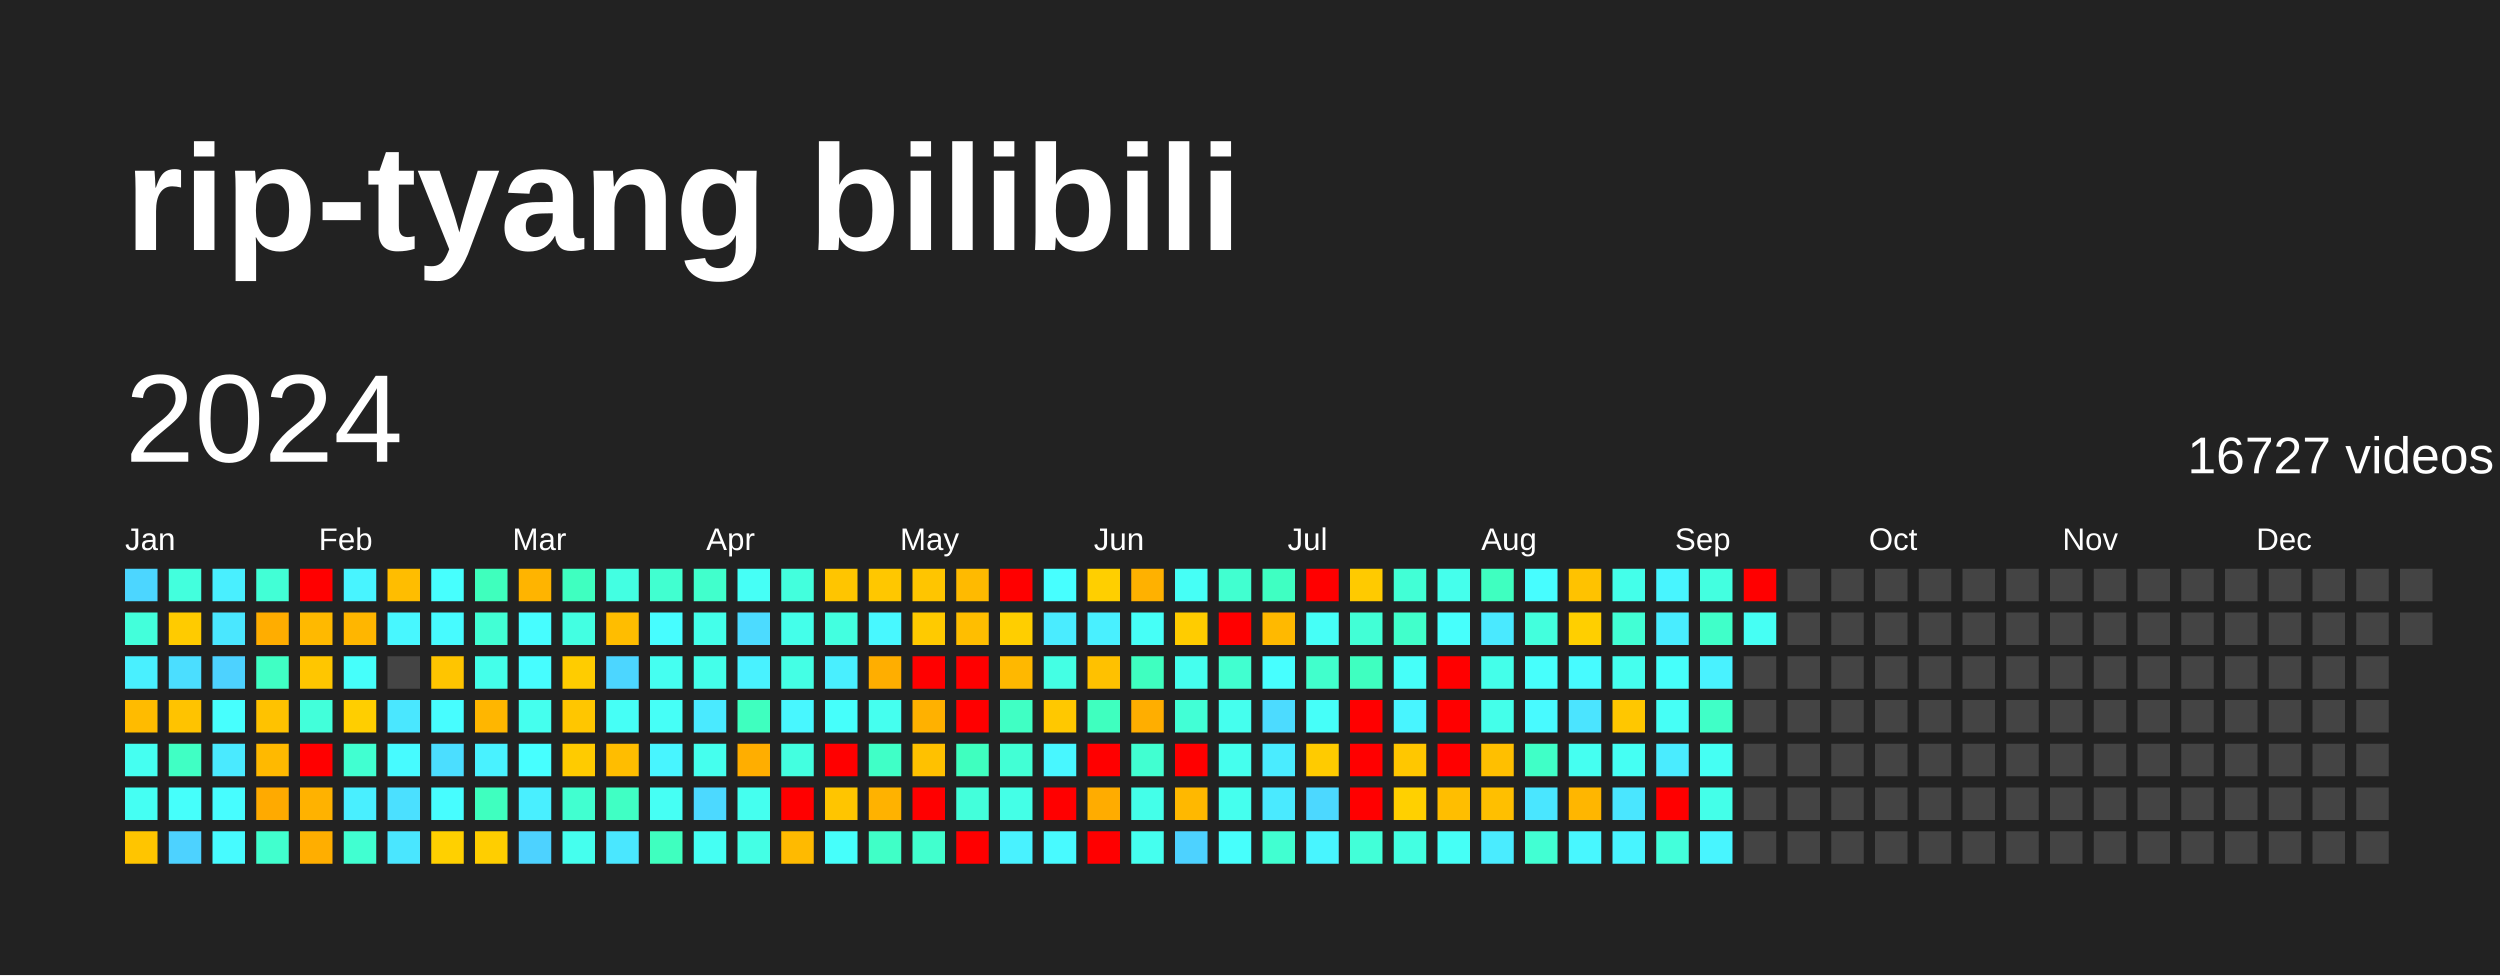
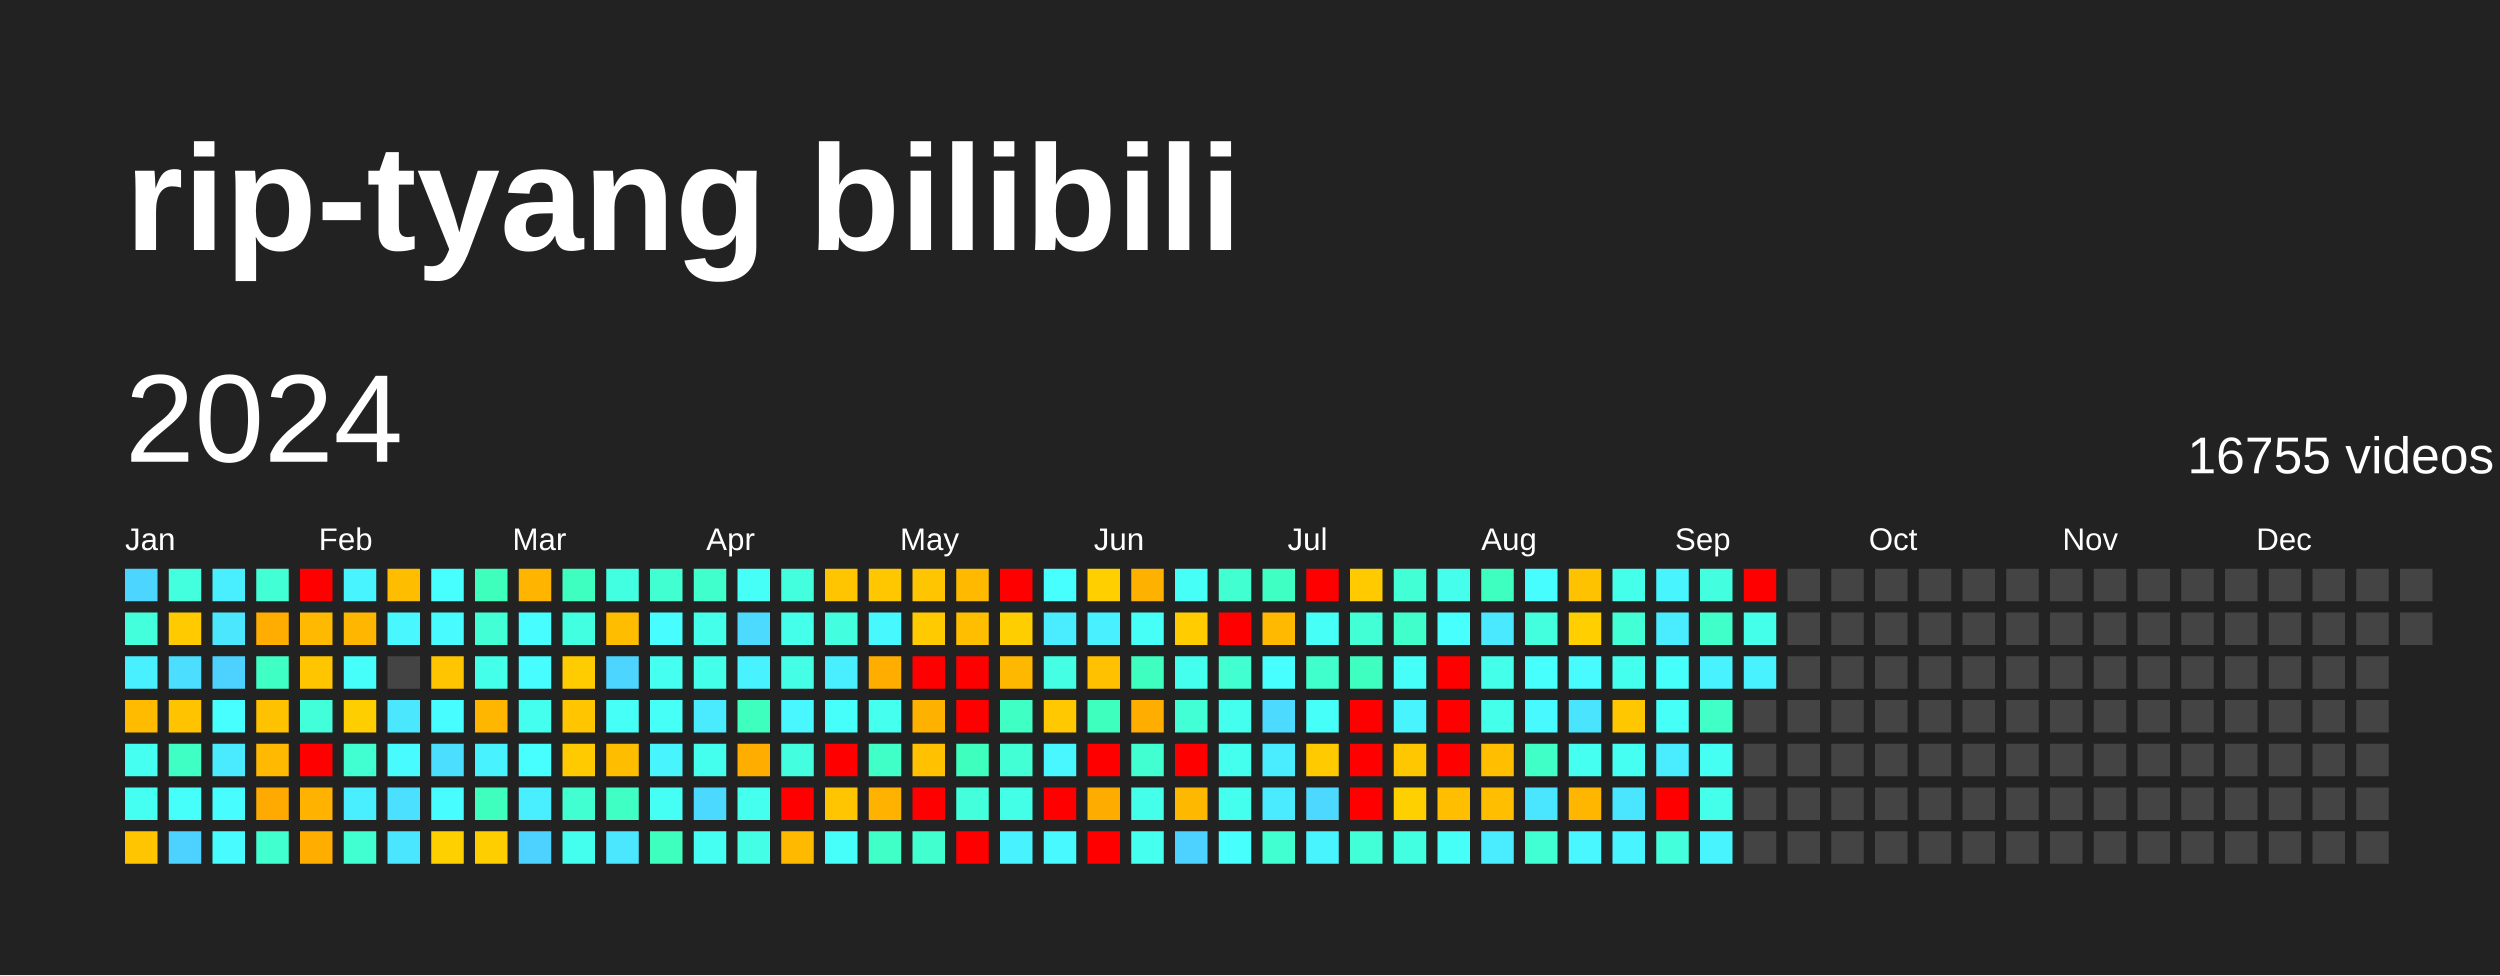
<svg xmlns="http://www.w3.org/2000/svg" baseProfile="full" height="78mm" version="1.1" viewBox="0,0,200,78" width="200mm">
  <defs />
  <rect fill="#222222" height="78" width="200" x="0" y="0" />
  <text fill="#FFFFFF" style="font-size:12px; font-family:Arial; font-weight:bold;" x="10" y="20">rip-tyang bilibili</text>
  <text dominant-baseline="hanging" fill="#FFFFFF" style="font-size:10.0px; font-family:Arial;" x="10" y="30">2024</text>
-   <text dominant-baseline="hanging" fill="#FFFFFF" style="font-size:4.125px; font-family:Arial;" x="175" y="35">16727 videos</text>
+   <text dominant-baseline="hanging" fill="#FFFFFF" style="font-size:4.125px; font-family:Arial;" x="175" y="35">16755 videos</text>
  <text fill="#FFFFFF" style="font-size:2.5px; font-family:Arial" x="10.0" y="44">Jan</text>
  <text fill="#FFFFFF" style="font-size:2.5px; font-family:Arial" x="25.5" y="44">Feb</text>
  <text fill="#FFFFFF" style="font-size:2.5px; font-family:Arial" x="41.0" y="44">Mar</text>
  <text fill="#FFFFFF" style="font-size:2.5px; font-family:Arial" x="56.5" y="44">Apr</text>
  <text fill="#FFFFFF" style="font-size:2.5px; font-family:Arial" x="72.0" y="44">May</text>
  <text fill="#FFFFFF" style="font-size:2.5px; font-family:Arial" x="87.5" y="44">Jun</text>
  <text fill="#FFFFFF" style="font-size:2.5px; font-family:Arial" x="103.0" y="44">Jul</text>
  <text fill="#FFFFFF" style="font-size:2.5px; font-family:Arial" x="118.5" y="44">Aug</text>
  <text fill="#FFFFFF" style="font-size:2.5px; font-family:Arial" x="134.0" y="44">Sep</text>
  <text fill="#FFFFFF" style="font-size:2.5px; font-family:Arial" x="149.5" y="44">Oct</text>
  <text fill="#FFFFFF" style="font-size:2.5px; font-family:Arial" x="165.0" y="44">Nov</text>
  <text fill="#FFFFFF" style="font-size:2.5px; font-family:Arial" x="180.5" y="44">Dec</text>
  <rect fill="#4cd6ff" height="2.6" width="2.6" x="10.0" y="45.5" />
  <rect fill="#43ffdb" height="2.6" width="2.6" x="10.0" y="49.0" />
  <rect fill="#49f0ff" height="2.6" width="2.6" x="10.0" y="52.5" />
  <rect fill="#ffbb00" height="2.6" width="2.6" x="10.0" y="56.0" />
  <rect fill="#45fff1" height="2.6" width="2.6" x="10.0" y="59.5" />
  <rect fill="#45fff3" height="2.6" width="2.6" x="10.0" y="63.0" />
  <rect fill="#ffc500" height="2.6" width="2.6" x="10.0" y="66.5" />
  <rect fill="#43ffdd" height="2.6" width="2.6" x="13.5" y="45.5" />
  <rect fill="#ffcb00" height="2.6" width="2.6" x="13.5" y="49.0" />
  <rect fill="#4bdeff" height="2.6" width="2.6" x="13.5" y="52.5" />
  <rect fill="#ffc300" height="2.6" width="2.6" x="13.5" y="56.0" />
  <rect fill="#40ffc4" height="2.6" width="2.6" x="13.5" y="59.5" />
  <rect fill="#46fffb" height="2.6" width="2.6" x="13.5" y="63.0" />
  <rect fill="#4dd2ff" height="2.6" width="2.6" x="13.5" y="66.5" />
  <rect fill="#49efff" height="2.6" width="2.6" x="17.0" y="45.5" />
  <rect fill="#4ae7ff" height="2.6" width="2.6" x="17.0" y="49.0" />
  <rect fill="#4dd2ff" height="2.6" width="2.6" x="17.0" y="52.5" />
  <rect fill="#47fffe" height="2.6" width="2.6" x="17.0" y="56.0" />
  <rect fill="#4aeaff" height="2.6" width="2.6" x="17.0" y="59.5" />
  <rect fill="#47fdff" height="2.6" width="2.6" x="17.0" y="63.0" />
  <rect fill="#47fbff" height="2.6" width="2.6" x="17.0" y="66.5" />
  <rect fill="#42ffd6" height="2.6" width="2.6" x="20.5" y="45.5" />
  <rect fill="#ffad00" height="2.6" width="2.6" x="20.5" y="49.0" />
  <rect fill="#40ffc4" height="2.6" width="2.6" x="20.5" y="52.5" />
  <rect fill="#ffc200" height="2.6" width="2.6" x="20.5" y="56.0" />
  <rect fill="#ffb900" height="2.6" width="2.6" x="20.5" y="59.5" />
  <rect fill="#ffaa00" height="2.6" width="2.6" x="20.5" y="63.0" />
  <rect fill="#41ffce" height="2.6" width="2.6" x="20.5" y="66.5" />
  <rect fill="red" height="2.6" width="2.6" x="24.0" y="45.5" />
  <rect fill="#ffb900" height="2.6" width="2.6" x="24.0" y="49.0" />
  <rect fill="#ffc600" height="2.6" width="2.6" x="24.0" y="52.5" />
  <rect fill="#42ffda" height="2.6" width="2.6" x="24.0" y="56.0" />
  <rect fill="red" height="2.6" width="2.6" x="24.0" y="59.5" />
  <rect fill="#ffb200" height="2.6" width="2.6" x="24.0" y="63.0" />
  <rect fill="#ffae00" height="2.6" width="2.6" x="24.0" y="66.5" />
  <rect fill="#48f4ff" height="2.6" width="2.6" x="27.5" y="45.5" />
  <rect fill="#ffb600" height="2.6" width="2.6" x="27.5" y="49.0" />
  <rect fill="#46fffb" height="2.6" width="2.6" x="27.5" y="52.5" />
  <rect fill="#ffce00" height="2.6" width="2.6" x="27.5" y="56.0" />
  <rect fill="#41ffd1" height="2.6" width="2.6" x="27.5" y="59.5" />
  <rect fill="#49efff" height="2.6" width="2.6" x="27.5" y="63.0" />
  <rect fill="#41ffd1" height="2.6" width="2.6" x="27.5" y="66.5" />
  <rect fill="#ffbd00" height="2.6" width="2.6" x="31.0" y="45.5" />
  <rect fill="#48f7ff" height="2.6" width="2.6" x="31.0" y="49.0" />
  <rect fill="#444444" height="2.6" width="2.6" x="31.0" y="52.5" />
  <rect fill="#4ae7ff" height="2.6" width="2.6" x="31.0" y="56.0" />
  <rect fill="#47fbff" height="2.6" width="2.6" x="31.0" y="59.5" />
  <rect fill="#4be0ff" height="2.6" width="2.6" x="31.0" y="63.0" />
  <rect fill="#4ae6ff" height="2.6" width="2.6" x="31.0" y="66.5" />
  <rect fill="#47fffe" height="2.6" width="2.6" x="34.5" y="45.5" />
  <rect fill="#47fbff" height="2.6" width="2.6" x="34.5" y="49.0" />
  <rect fill="#ffc500" height="2.6" width="2.6" x="34.5" y="52.5" />
  <rect fill="#47fdff" height="2.6" width="2.6" x="34.5" y="56.0" />
  <rect fill="#4bdeff" height="2.6" width="2.6" x="34.5" y="59.5" />
  <rect fill="#47fdff" height="2.6" width="2.6" x="34.5" y="63.0" />
  <rect fill="#ffd000" height="2.6" width="2.6" x="34.5" y="66.5" />
  <rect fill="#3fffbd" height="2.6" width="2.6" x="38.0" y="45.5" />
  <rect fill="#42ffd5" height="2.6" width="2.6" x="38.0" y="49.0" />
  <rect fill="#44ffea" height="2.6" width="2.6" x="38.0" y="52.5" />
  <rect fill="#ffb600" height="2.6" width="2.6" x="38.0" y="56.0" />
  <rect fill="#49f2ff" height="2.6" width="2.6" x="38.0" y="59.5" />
  <rect fill="#3fffbf" height="2.6" width="2.6" x="38.0" y="63.0" />
  <rect fill="#ffce00" height="2.6" width="2.6" x="38.0" y="66.5" />
  <rect fill="#ffb400" height="2.6" width="2.6" x="41.5" y="45.5" />
  <rect fill="#47fdff" height="2.6" width="2.6" x="41.5" y="49.0" />
  <rect fill="#47fdff" height="2.6" width="2.6" x="41.5" y="52.5" />
  <rect fill="#45ffee" height="2.6" width="2.6" x="41.5" y="56.0" />
  <rect fill="#47ffff" height="2.6" width="2.6" x="41.5" y="59.5" />
  <rect fill="#49efff" height="2.6" width="2.6" x="41.5" y="63.0" />
  <rect fill="#4dd2ff" height="2.6" width="2.6" x="41.5" y="66.5" />
  <rect fill="#3fffc0" height="2.6" width="2.6" x="45.0" y="45.5" />
  <rect fill="#43ffe2" height="2.6" width="2.6" x="45.0" y="49.0" />
  <rect fill="#ffcc00" height="2.6" width="2.6" x="45.0" y="52.5" />
  <rect fill="#ffc600" height="2.6" width="2.6" x="45.0" y="56.0" />
  <rect fill="#ffcb00" height="2.6" width="2.6" x="45.0" y="59.5" />
  <rect fill="#41ffd0" height="2.6" width="2.6" x="45.0" y="63.0" />
  <rect fill="#45ffee" height="2.6" width="2.6" x="45.0" y="66.5" />
  <rect fill="#43ffe2" height="2.6" width="2.6" x="48.5" y="45.5" />
  <rect fill="#ffbd00" height="2.6" width="2.6" x="48.5" y="49.0" />
  <rect fill="#4cd6ff" height="2.6" width="2.6" x="48.5" y="52.5" />
  <rect fill="#46fff6" height="2.6" width="2.6" x="48.5" y="56.0" />
  <rect fill="#ffbd00" height="2.6" width="2.6" x="48.5" y="59.5" />
  <rect fill="#40ffc4" height="2.6" width="2.6" x="48.5" y="63.0" />
  <rect fill="#4ae7ff" height="2.6" width="2.6" x="48.5" y="66.5" />
  <rect fill="#41ffd0" height="2.6" width="2.6" x="52.0" y="45.5" />
  <rect fill="#47fdff" height="2.6" width="2.6" x="52.0" y="49.0" />
  <rect fill="#45fff1" height="2.6" width="2.6" x="52.0" y="52.5" />
  <rect fill="#46fff7" height="2.6" width="2.6" x="52.0" y="56.0" />
  <rect fill="#48f5ff" height="2.6" width="2.6" x="52.0" y="59.5" />
  <rect fill="#46fff4" height="2.6" width="2.6" x="52.0" y="63.0" />
  <rect fill="#3fffbf" height="2.6" width="2.6" x="52.0" y="66.5" />
  <rect fill="#41ffcc" height="2.6" width="2.6" x="55.5" y="45.5" />
  <rect fill="#44ffea" height="2.6" width="2.6" x="55.5" y="49.0" />
  <rect fill="#44ffea" height="2.6" width="2.6" x="55.5" y="52.5" />
  <rect fill="#4aeaff" height="2.6" width="2.6" x="55.5" y="56.0" />
  <rect fill="#45ffee" height="2.6" width="2.6" x="55.5" y="59.5" />
  <rect fill="#4cd9ff" height="2.6" width="2.6" x="55.5" y="63.0" />
  <rect fill="#45fff3" height="2.6" width="2.6" x="55.5" y="66.5" />
  <rect fill="#46fff6" height="2.6" width="2.6" x="59.0" y="45.5" />
  <rect fill="#4cdbff" height="2.6" width="2.6" x="59.0" y="49.0" />
  <rect fill="#49f2ff" height="2.6" width="2.6" x="59.0" y="52.5" />
  <rect fill="#3fffbf" height="2.6" width="2.6" x="59.0" y="56.0" />
  <rect fill="#ffae00" height="2.6" width="2.6" x="59.0" y="59.5" />
  <rect fill="#45ffef" height="2.6" width="2.6" x="59.0" y="63.0" />
  <rect fill="#44ffe5" height="2.6" width="2.6" x="59.0" y="66.5" />
  <rect fill="#43ffdd" height="2.6" width="2.6" x="62.5" y="45.5" />
  <rect fill="#44ffea" height="2.6" width="2.6" x="62.5" y="49.0" />
  <rect fill="#44ffe5" height="2.6" width="2.6" x="62.5" y="52.5" />
  <rect fill="#48f7ff" height="2.6" width="2.6" x="62.5" y="56.0" />
  <rect fill="#43ffe0" height="2.6" width="2.6" x="62.5" y="59.5" />
  <rect fill="red" height="2.6" width="2.6" x="62.5" y="63.0" />
  <rect fill="#ffba00" height="2.6" width="2.6" x="62.5" y="66.5" />
  <rect fill="#ffc500" height="2.6" width="2.6" x="66.0" y="45.5" />
  <rect fill="#43ffe0" height="2.6" width="2.6" x="66.0" y="49.0" />
  <rect fill="#49efff" height="2.6" width="2.6" x="66.0" y="52.5" />
  <rect fill="#46fffb" height="2.6" width="2.6" x="66.0" y="56.0" />
  <rect fill="red" height="2.6" width="2.6" x="66.0" y="59.5" />
  <rect fill="#ffc500" height="2.6" width="2.6" x="66.0" y="63.0" />
  <rect fill="#46fffb" height="2.6" width="2.6" x="66.0" y="66.5" />
  <rect fill="#ffc700" height="2.6" width="2.6" x="69.5" y="45.5" />
  <rect fill="#48f8ff" height="2.6" width="2.6" x="69.5" y="49.0" />
  <rect fill="#ffae00" height="2.6" width="2.6" x="69.5" y="52.5" />
  <rect fill="#45ffef" height="2.6" width="2.6" x="69.5" y="56.0" />
  <rect fill="#40ffc7" height="2.6" width="2.6" x="69.5" y="59.5" />
  <rect fill="#ffb200" height="2.6" width="2.6" x="69.5" y="63.0" />
  <rect fill="#40ffc7" height="2.6" width="2.6" x="69.5" y="66.5" />
  <rect fill="#ffc500" height="2.6" width="2.6" x="73.0" y="45.5" />
  <rect fill="#ffca00" height="2.6" width="2.6" x="73.0" y="49.0" />
  <rect fill="red" height="2.6" width="2.6" x="73.0" y="52.5" />
  <rect fill="#ffb100" height="2.6" width="2.6" x="73.0" y="56.0" />
  <rect fill="#ffc100" height="2.6" width="2.6" x="73.0" y="59.5" />
  <rect fill="red" height="2.6" width="2.6" x="73.0" y="63.0" />
  <rect fill="#41ffce" height="2.6" width="2.6" x="73.0" y="66.5" />
  <rect fill="#ffba00" height="2.6" width="2.6" x="76.5" y="45.5" />
  <rect fill="#ffbe00" height="2.6" width="2.6" x="76.5" y="49.0" />
  <rect fill="red" height="2.6" width="2.6" x="76.5" y="52.5" />
  <rect fill="red" height="2.6" width="2.6" x="76.5" y="56.0" />
  <rect fill="#3fffbf" height="2.6" width="2.6" x="76.5" y="59.5" />
  <rect fill="#43ffdb" height="2.6" width="2.6" x="76.5" y="63.0" />
  <rect fill="red" height="2.6" width="2.6" x="76.5" y="66.5" />
  <rect fill="red" height="2.6" width="2.6" x="80.0" y="45.5" />
  <rect fill="#ffce00" height="2.6" width="2.6" x="80.0" y="49.0" />
  <rect fill="#ffb800" height="2.6" width="2.6" x="80.0" y="52.5" />
  <rect fill="#40ffc4" height="2.6" width="2.6" x="80.0" y="56.0" />
  <rect fill="#42ffd5" height="2.6" width="2.6" x="80.0" y="59.5" />
  <rect fill="#44ffe7" height="2.6" width="2.6" x="80.0" y="63.0" />
  <rect fill="#49f2ff" height="2.6" width="2.6" x="80.0" y="66.5" />
  <rect fill="#47ffff" height="2.6" width="2.6" x="83.5" y="45.5" />
  <rect fill="#4aecff" height="2.6" width="2.6" x="83.5" y="49.0" />
  <rect fill="#44ffe4" height="2.6" width="2.6" x="83.5" y="52.5" />
  <rect fill="#ffc800" height="2.6" width="2.6" x="83.5" y="56.0" />
  <rect fill="#48f7ff" height="2.6" width="2.6" x="83.5" y="59.5" />
  <rect fill="red" height="2.6" width="2.6" x="83.5" y="63.0" />
  <rect fill="#48faff" height="2.6" width="2.6" x="83.5" y="66.5" />
  <rect fill="#ffcf00" height="2.6" width="2.6" x="87.0" y="45.5" />
  <rect fill="#49f0ff" height="2.6" width="2.6" x="87.0" y="49.0" />
  <rect fill="#ffc100" height="2.6" width="2.6" x="87.0" y="52.5" />
  <rect fill="#3fffbf" height="2.6" width="2.6" x="87.0" y="56.0" />
  <rect fill="red" height="2.6" width="2.6" x="87.0" y="59.5" />
  <rect fill="#ffac00" height="2.6" width="2.6" x="87.0" y="63.0" />
  <rect fill="red" height="2.6" width="2.6" x="87.0" y="66.5" />
  <rect fill="#ffb100" height="2.6" width="2.6" x="90.5" y="45.5" />
  <rect fill="#46fff7" height="2.6" width="2.6" x="90.5" y="49.0" />
  <rect fill="#3fffc0" height="2.6" width="2.6" x="90.5" y="52.5" />
  <rect fill="#ffae00" height="2.6" width="2.6" x="90.5" y="56.0" />
  <rect fill="#41ffd1" height="2.6" width="2.6" x="90.5" y="59.5" />
  <rect fill="#44ffe9" height="2.6" width="2.6" x="90.5" y="63.0" />
  <rect fill="#45ffef" height="2.6" width="2.6" x="90.5" y="66.5" />
  <rect fill="#46fff6" height="2.6" width="2.6" x="94.0" y="45.5" />
  <rect fill="#ffcc00" height="2.6" width="2.6" x="94.0" y="49.0" />
  <rect fill="#45ffee" height="2.6" width="2.6" x="94.0" y="52.5" />
  <rect fill="#42ffd6" height="2.6" width="2.6" x="94.0" y="56.0" />
  <rect fill="red" height="2.6" width="2.6" x="94.0" y="59.5" />
  <rect fill="#ffb800" height="2.6" width="2.6" x="94.0" y="63.0" />
  <rect fill="#4dd2ff" height="2.6" width="2.6" x="94.0" y="66.5" />
  <rect fill="#41ffd0" height="2.6" width="2.6" x="97.5" y="45.5" />
  <rect fill="red" height="2.6" width="2.6" x="97.5" y="49.0" />
  <rect fill="#41ffd0" height="2.6" width="2.6" x="97.5" y="52.5" />
  <rect fill="#45ffee" height="2.6" width="2.6" x="97.5" y="56.0" />
  <rect fill="#45ffee" height="2.6" width="2.6" x="97.5" y="59.5" />
  <rect fill="#45ffee" height="2.6" width="2.6" x="97.5" y="63.0" />
  <rect fill="#47fffc" height="2.6" width="2.6" x="97.5" y="66.5" />
  <rect fill="#3fffc2" height="2.6" width="2.6" x="101.0" y="45.5" />
  <rect fill="#ffb900" height="2.6" width="2.6" x="101.0" y="49.0" />
  <rect fill="#47ffff" height="2.6" width="2.6" x="101.0" y="52.5" />
  <rect fill="#4cdbff" height="2.6" width="2.6" x="101.0" y="56.0" />
  <rect fill="#4aecff" height="2.6" width="2.6" x="101.0" y="59.5" />
  <rect fill="#4aeaff" height="2.6" width="2.6" x="101.0" y="63.0" />
  <rect fill="#41ffd1" height="2.6" width="2.6" x="101.0" y="66.5" />
  <rect fill="red" height="2.6" width="2.6" x="104.5" y="45.5" />
  <rect fill="#46fff7" height="2.6" width="2.6" x="104.5" y="49.0" />
  <rect fill="#41ffcc" height="2.6" width="2.6" x="104.5" y="52.5" />
  <rect fill="#46fff9" height="2.6" width="2.6" x="104.5" y="56.0" />
  <rect fill="#ffcb00" height="2.6" width="2.6" x="104.5" y="59.5" />
  <rect fill="#4cd8ff" height="2.6" width="2.6" x="104.5" y="63.0" />
  <rect fill="#48f5ff" height="2.6" width="2.6" x="104.5" y="66.5" />
  <rect fill="#ffca00" height="2.6" width="2.6" x="108.0" y="45.5" />
  <rect fill="#42ffd6" height="2.6" width="2.6" x="108.0" y="49.0" />
  <rect fill="#3fffc0" height="2.6" width="2.6" x="108.0" y="52.5" />
  <rect fill="red" height="2.6" width="2.6" x="108.0" y="56.0" />
  <rect fill="red" height="2.6" width="2.6" x="108.0" y="59.5" />
  <rect fill="red" height="2.6" width="2.6" x="108.0" y="63.0" />
  <rect fill="#42ffd8" height="2.6" width="2.6" x="108.0" y="66.5" />
  <rect fill="#42ffd6" height="2.6" width="2.6" x="111.5" y="45.5" />
  <rect fill="#41ffcb" height="2.6" width="2.6" x="111.5" y="49.0" />
  <rect fill="#46fff9" height="2.6" width="2.6" x="111.5" y="52.5" />
  <rect fill="#48f5ff" height="2.6" width="2.6" x="111.5" y="56.0" />
  <rect fill="#ffc700" height="2.6" width="2.6" x="111.5" y="59.5" />
  <rect fill="#ffd000" height="2.6" width="2.6" x="111.5" y="63.0" />
  <rect fill="#43ffe2" height="2.6" width="2.6" x="111.5" y="66.5" />
  <rect fill="#45ffec" height="2.6" width="2.6" x="115.0" y="45.5" />
  <rect fill="#47fffc" height="2.6" width="2.6" x="115.0" y="49.0" />
  <rect fill="red" height="2.6" width="2.6" x="115.0" y="52.5" />
  <rect fill="red" height="2.6" width="2.6" x="115.0" y="56.0" />
  <rect fill="red" height="2.6" width="2.6" x="115.0" y="59.5" />
  <rect fill="#ffbe00" height="2.6" width="2.6" x="115.0" y="63.0" />
  <rect fill="#46fff6" height="2.6" width="2.6" x="115.0" y="66.5" />
  <rect fill="#3fffc0" height="2.6" width="2.6" x="118.5" y="45.5" />
  <rect fill="#4ae9ff" height="2.6" width="2.6" x="118.5" y="49.0" />
  <rect fill="#44ffea" height="2.6" width="2.6" x="118.5" y="52.5" />
  <rect fill="#44ffea" height="2.6" width="2.6" x="118.5" y="56.0" />
  <rect fill="#ffbf00" height="2.6" width="2.6" x="118.5" y="59.5" />
  <rect fill="#ffbf00" height="2.6" width="2.6" x="118.5" y="63.0" />
  <rect fill="#4aecff" height="2.6" width="2.6" x="118.5" y="66.5" />
  <rect fill="#47fdff" height="2.6" width="2.6" x="122.0" y="45.5" />
  <rect fill="#43ffdd" height="2.6" width="2.6" x="122.0" y="49.0" />
  <rect fill="#47fffc" height="2.6" width="2.6" x="122.0" y="52.5" />
  <rect fill="#48faff" height="2.6" width="2.6" x="122.0" y="56.0" />
  <rect fill="#40ffc7" height="2.6" width="2.6" x="122.0" y="59.5" />
  <rect fill="#4ae6ff" height="2.6" width="2.6" x="122.0" y="63.0" />
  <rect fill="#42ffd3" height="2.6" width="2.6" x="122.0" y="66.5" />
  <rect fill="#ffc200" height="2.6" width="2.6" x="125.5" y="45.5" />
  <rect fill="#ffcf00" height="2.6" width="2.6" x="125.5" y="49.0" />
  <rect fill="#47fbff" height="2.6" width="2.6" x="125.5" y="52.5" />
  <rect fill="#4be4ff" height="2.6" width="2.6" x="125.5" y="56.0" />
  <rect fill="#45fff1" height="2.6" width="2.6" x="125.5" y="59.5" />
  <rect fill="#ffb600" height="2.6" width="2.6" x="125.5" y="63.0" />
  <rect fill="#48f7ff" height="2.6" width="2.6" x="125.5" y="66.5" />
  <rect fill="#44ffea" height="2.6" width="2.6" x="129.0" y="45.5" />
  <rect fill="#42ffd5" height="2.6" width="2.6" x="129.0" y="49.0" />
  <rect fill="#45ffee" height="2.6" width="2.6" x="129.0" y="52.5" />
  <rect fill="#ffc700" height="2.6" width="2.6" x="129.0" y="56.0" />
  <rect fill="#45fff3" height="2.6" width="2.6" x="129.0" y="59.5" />
  <rect fill="#4ae6ff" height="2.6" width="2.6" x="129.0" y="63.0" />
  <rect fill="#48f4ff" height="2.6" width="2.6" x="129.0" y="66.5" />
  <rect fill="#48f5ff" height="2.6" width="2.6" x="132.5" y="45.5" />
  <rect fill="#49edff" height="2.6" width="2.6" x="132.5" y="49.0" />
  <rect fill="#46fffb" height="2.6" width="2.6" x="132.5" y="52.5" />
  <rect fill="#46fff6" height="2.6" width="2.6" x="132.5" y="56.0" />
  <rect fill="#4aecff" height="2.6" width="2.6" x="132.5" y="59.5" />
  <rect fill="red" height="2.6" width="2.6" x="132.5" y="63.0" />
  <rect fill="#43ffdb" height="2.6" width="2.6" x="132.5" y="66.5" />
  <rect fill="#43ffe0" height="2.6" width="2.6" x="136.0" y="45.5" />
  <rect fill="#40ffc9" height="2.6" width="2.6" x="136.0" y="49.0" />
  <rect fill="#49f2ff" height="2.6" width="2.6" x="136.0" y="52.5" />
  <rect fill="#40ffc7" height="2.6" width="2.6" x="136.0" y="56.0" />
  <rect fill="#45fff3" height="2.6" width="2.6" x="136.0" y="59.5" />
  <rect fill="#44ffe9" height="2.6" width="2.6" x="136.0" y="63.0" />
  <rect fill="#48f5ff" height="2.6" width="2.6" x="136.0" y="66.5" />
  <rect fill="red" height="2.6" width="2.6" x="139.5" y="45.5" />
-   <rect fill="#46fff4" height="2.6" width="2.6" x="139.5" y="49.0" />
-   <rect fill="#444444" height="2.6" width="2.6" x="139.5" y="52.5" />
+   <rect fill="#44ffea" height="2.6" width="2.6" x="139.5" y="49.0" />
+   <rect fill="#49f2ff" height="2.6" width="2.6" x="139.5" y="52.5" />
  <rect fill="#444444" height="2.6" width="2.6" x="139.5" y="56.0" />
  <rect fill="#444444" height="2.6" width="2.6" x="139.5" y="59.5" />
  <rect fill="#444444" height="2.6" width="2.6" x="139.5" y="63.0" />
  <rect fill="#444444" height="2.6" width="2.6" x="139.5" y="66.5" />
  <rect fill="#444444" height="2.6" width="2.6" x="143.0" y="45.5" />
  <rect fill="#444444" height="2.6" width="2.6" x="143.0" y="49.0" />
  <rect fill="#444444" height="2.6" width="2.6" x="143.0" y="52.5" />
  <rect fill="#444444" height="2.6" width="2.6" x="143.0" y="56.0" />
  <rect fill="#444444" height="2.6" width="2.6" x="143.0" y="59.5" />
  <rect fill="#444444" height="2.6" width="2.6" x="143.0" y="63.0" />
  <rect fill="#444444" height="2.6" width="2.6" x="143.0" y="66.5" />
  <rect fill="#444444" height="2.6" width="2.6" x="146.5" y="45.5" />
  <rect fill="#444444" height="2.6" width="2.6" x="146.5" y="49.0" />
  <rect fill="#444444" height="2.6" width="2.6" x="146.5" y="52.5" />
  <rect fill="#444444" height="2.6" width="2.6" x="146.5" y="56.0" />
  <rect fill="#444444" height="2.6" width="2.6" x="146.5" y="59.5" />
  <rect fill="#444444" height="2.6" width="2.6" x="146.5" y="63.0" />
  <rect fill="#444444" height="2.6" width="2.6" x="146.5" y="66.5" />
  <rect fill="#444444" height="2.6" width="2.6" x="150.0" y="45.5" />
  <rect fill="#444444" height="2.6" width="2.6" x="150.0" y="49.0" />
  <rect fill="#444444" height="2.6" width="2.6" x="150.0" y="52.5" />
  <rect fill="#444444" height="2.6" width="2.6" x="150.0" y="56.0" />
  <rect fill="#444444" height="2.6" width="2.6" x="150.0" y="59.5" />
  <rect fill="#444444" height="2.6" width="2.6" x="150.0" y="63.0" />
  <rect fill="#444444" height="2.6" width="2.6" x="150.0" y="66.5" />
  <rect fill="#444444" height="2.6" width="2.6" x="153.5" y="45.5" />
  <rect fill="#444444" height="2.6" width="2.6" x="153.5" y="49.0" />
  <rect fill="#444444" height="2.6" width="2.6" x="153.5" y="52.5" />
  <rect fill="#444444" height="2.6" width="2.6" x="153.5" y="56.0" />
  <rect fill="#444444" height="2.6" width="2.6" x="153.5" y="59.5" />
  <rect fill="#444444" height="2.6" width="2.6" x="153.5" y="63.0" />
  <rect fill="#444444" height="2.6" width="2.6" x="153.5" y="66.5" />
  <rect fill="#444444" height="2.6" width="2.6" x="157.0" y="45.5" />
  <rect fill="#444444" height="2.6" width="2.6" x="157.0" y="49.0" />
  <rect fill="#444444" height="2.6" width="2.6" x="157.0" y="52.5" />
  <rect fill="#444444" height="2.6" width="2.6" x="157.0" y="56.0" />
  <rect fill="#444444" height="2.6" width="2.6" x="157.0" y="59.5" />
  <rect fill="#444444" height="2.6" width="2.6" x="157.0" y="63.0" />
  <rect fill="#444444" height="2.6" width="2.6" x="157.0" y="66.5" />
  <rect fill="#444444" height="2.6" width="2.6" x="160.5" y="45.5" />
  <rect fill="#444444" height="2.6" width="2.6" x="160.5" y="49.0" />
  <rect fill="#444444" height="2.6" width="2.6" x="160.5" y="52.5" />
  <rect fill="#444444" height="2.6" width="2.6" x="160.5" y="56.0" />
  <rect fill="#444444" height="2.6" width="2.6" x="160.5" y="59.5" />
  <rect fill="#444444" height="2.6" width="2.6" x="160.5" y="63.0" />
  <rect fill="#444444" height="2.6" width="2.6" x="160.5" y="66.5" />
  <rect fill="#444444" height="2.6" width="2.6" x="164.0" y="45.5" />
  <rect fill="#444444" height="2.6" width="2.6" x="164.0" y="49.0" />
  <rect fill="#444444" height="2.6" width="2.6" x="164.0" y="52.5" />
  <rect fill="#444444" height="2.6" width="2.6" x="164.0" y="56.0" />
  <rect fill="#444444" height="2.6" width="2.6" x="164.0" y="59.5" />
  <rect fill="#444444" height="2.6" width="2.6" x="164.0" y="63.0" />
  <rect fill="#444444" height="2.6" width="2.6" x="164.0" y="66.5" />
  <rect fill="#444444" height="2.6" width="2.6" x="167.5" y="45.5" />
  <rect fill="#444444" height="2.6" width="2.6" x="167.5" y="49.0" />
  <rect fill="#444444" height="2.6" width="2.6" x="167.5" y="52.5" />
  <rect fill="#444444" height="2.6" width="2.6" x="167.5" y="56.0" />
  <rect fill="#444444" height="2.6" width="2.6" x="167.5" y="59.5" />
  <rect fill="#444444" height="2.6" width="2.6" x="167.5" y="63.0" />
  <rect fill="#444444" height="2.6" width="2.6" x="167.5" y="66.5" />
  <rect fill="#444444" height="2.6" width="2.6" x="171.0" y="45.5" />
  <rect fill="#444444" height="2.6" width="2.6" x="171.0" y="49.0" />
  <rect fill="#444444" height="2.6" width="2.6" x="171.0" y="52.5" />
  <rect fill="#444444" height="2.6" width="2.6" x="171.0" y="56.0" />
  <rect fill="#444444" height="2.6" width="2.6" x="171.0" y="59.5" />
  <rect fill="#444444" height="2.6" width="2.6" x="171.0" y="63.0" />
  <rect fill="#444444" height="2.6" width="2.6" x="171.0" y="66.5" />
  <rect fill="#444444" height="2.6" width="2.6" x="174.5" y="45.5" />
  <rect fill="#444444" height="2.6" width="2.6" x="174.5" y="49.0" />
  <rect fill="#444444" height="2.6" width="2.6" x="174.5" y="52.5" />
  <rect fill="#444444" height="2.6" width="2.6" x="174.5" y="56.0" />
  <rect fill="#444444" height="2.6" width="2.6" x="174.5" y="59.5" />
  <rect fill="#444444" height="2.6" width="2.6" x="174.5" y="63.0" />
  <rect fill="#444444" height="2.6" width="2.6" x="174.5" y="66.5" />
  <rect fill="#444444" height="2.6" width="2.6" x="178.0" y="45.5" />
  <rect fill="#444444" height="2.6" width="2.6" x="178.0" y="49.0" />
  <rect fill="#444444" height="2.6" width="2.6" x="178.0" y="52.5" />
  <rect fill="#444444" height="2.6" width="2.6" x="178.0" y="56.0" />
  <rect fill="#444444" height="2.6" width="2.6" x="178.0" y="59.5" />
  <rect fill="#444444" height="2.6" width="2.6" x="178.0" y="63.0" />
  <rect fill="#444444" height="2.6" width="2.6" x="178.0" y="66.5" />
  <rect fill="#444444" height="2.6" width="2.6" x="181.5" y="45.5" />
  <rect fill="#444444" height="2.6" width="2.6" x="181.5" y="49.0" />
  <rect fill="#444444" height="2.6" width="2.6" x="181.5" y="52.5" />
  <rect fill="#444444" height="2.6" width="2.6" x="181.5" y="56.0" />
  <rect fill="#444444" height="2.6" width="2.6" x="181.5" y="59.5" />
  <rect fill="#444444" height="2.6" width="2.6" x="181.5" y="63.0" />
  <rect fill="#444444" height="2.6" width="2.6" x="181.5" y="66.5" />
  <rect fill="#444444" height="2.6" width="2.6" x="185.0" y="45.5" />
  <rect fill="#444444" height="2.6" width="2.6" x="185.0" y="49.0" />
  <rect fill="#444444" height="2.6" width="2.6" x="185.0" y="52.5" />
  <rect fill="#444444" height="2.6" width="2.6" x="185.0" y="56.0" />
  <rect fill="#444444" height="2.6" width="2.6" x="185.0" y="59.5" />
  <rect fill="#444444" height="2.6" width="2.6" x="185.0" y="63.0" />
  <rect fill="#444444" height="2.6" width="2.6" x="185.0" y="66.5" />
  <rect fill="#444444" height="2.6" width="2.6" x="188.5" y="45.5" />
  <rect fill="#444444" height="2.6" width="2.6" x="188.5" y="49.0" />
  <rect fill="#444444" height="2.6" width="2.6" x="188.5" y="52.5" />
  <rect fill="#444444" height="2.6" width="2.6" x="188.5" y="56.0" />
  <rect fill="#444444" height="2.6" width="2.6" x="188.5" y="59.5" />
  <rect fill="#444444" height="2.6" width="2.6" x="188.5" y="63.0" />
  <rect fill="#444444" height="2.6" width="2.6" x="188.5" y="66.5" />
  <rect fill="#444444" height="2.6" width="2.6" x="192.0" y="45.5" />
  <rect fill="#444444" height="2.6" width="2.6" x="192.0" y="49.0" />
</svg>
